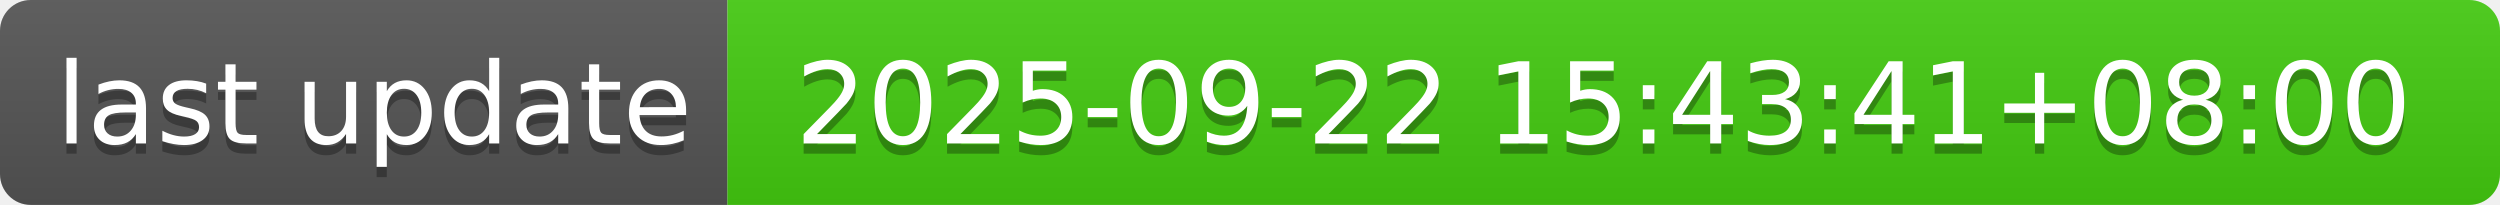
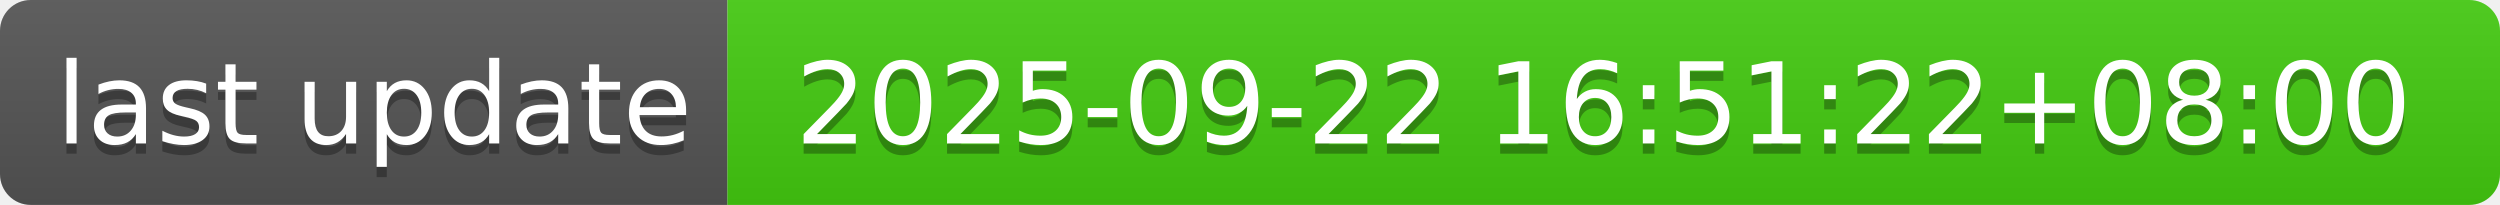
- <svg xmlns="http://www.w3.org/2000/svg" width="244" height="20" role="img" aria-label="last update: 2025-09-22 15:43:41+08:00">
+ <svg xmlns="http://www.w3.org/2000/svg" width="244" height="20" role="img" aria-label="last update: 2025-09-22 16:51:22+08:00">
  <linearGradient id="s" x2="0" y2="100%">
    <stop offset="0" stop-color="#bbb" stop-opacity=".1" />
    <stop offset="1" stop-opacity=".1" />
  </linearGradient>
  <clipPath id="r">
    <rect width="244" height="20" rx="3" fill="#fff" />
  </clipPath>
  <g clip-path="url(#r)">
    <rect width="71" height="20" fill="#555" />
    <rect x="71" width="173" height="20" fill="#4c1" />
    <rect width="244" height="20" fill="url(#s)" />
  </g>
  <g fill="#fff" text-anchor="middle" font-family="Verdana,Geneva,DejaVu Sans,sans-serif" text-rendering="geometricPrecision" font-size="110">
    <text aria-hidden="true" x="365" y="150" fill="#010101" fill-opacity=".3" transform="scale(.1)" textLength="610">last update</text>
    <text x="365" y="140" transform="scale(.1)" fill="#fff" textLength="610">last update</text>
-     <text aria-hidden="true" x="1565" y="150" fill="#010101" fill-opacity=".3" transform="scale(.1)" textLength="1630">2025-09-22 15:43:41+08:00</text>
-     <text x="1565" y="140" transform="scale(.1)" fill="#fff" textLength="1630">2025-09-22 15:43:41+08:00</text>
+     <text aria-hidden="true" x="1565" y="150" fill="#010101" fill-opacity=".3" transform="scale(.1)" textLength="1630">2025-09-22 16:51:22+08:00</text>
+     <text x="1565" y="140" transform="scale(.1)" fill="#fff" textLength="1630">2025-09-22 16:51:22+08:00</text>
  </g>
</svg>
